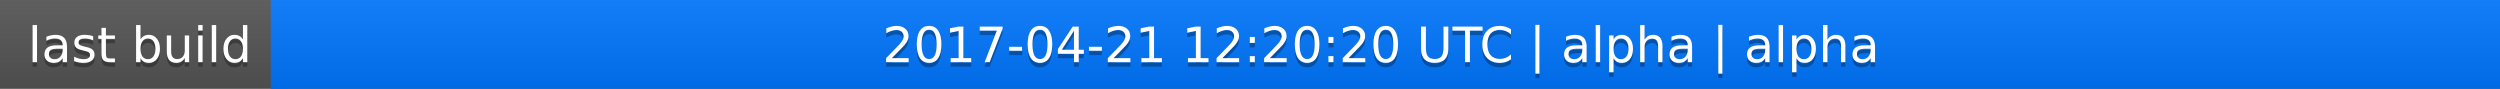
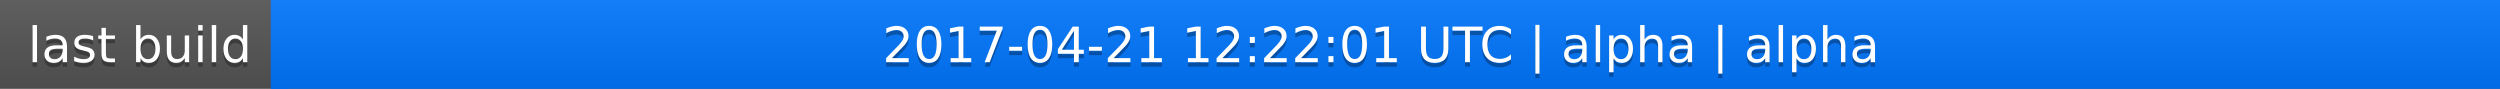
<svg xmlns="http://www.w3.org/2000/svg" width="563" height="20">
  <linearGradient id="a" x2="0" y2="100%">
    <stop offset="0" stop-color="#bbb" stop-opacity=".1" />
    <stop offset="1" stop-opacity=".1" />
  </linearGradient>
  <rect rx="0" width="563" height="20" fill="#555" />
  <rect rx="0" x="61" width="502" height="20" fill="#07f" />
  <path fill="#07f" d="M61 0h4v20h-4z" />
  <rect rx="0" width="563" height="20" fill="url(#a)" />
  <g fill="#fff" text-anchor="middle" font-family="DejaVu Sans,Verdana,Geneva,sans-serif" font-size="11">
    <text x="31.5" y="15" fill="#010101" fill-opacity=".3">last build</text>
    <text x="31.5" y="14">last build</text>
-     <text x="311" y="15" fill="#010101" fill-opacity=".3">2017-04-21 12:20:20 UTC | alpha | alpha</text>
-     <text x="311" y="14">2017-04-21 12:20:20 UTC | alpha | alpha</text>
+     <text x="311" y="15" fill="#010101" fill-opacity=".3">2017-04-21 12:22:01 UTC | alpha | alpha</text>
+     <text x="311" y="14">2017-04-21 12:22:01 UTC | alpha | alpha</text>
  </g>
</svg>
